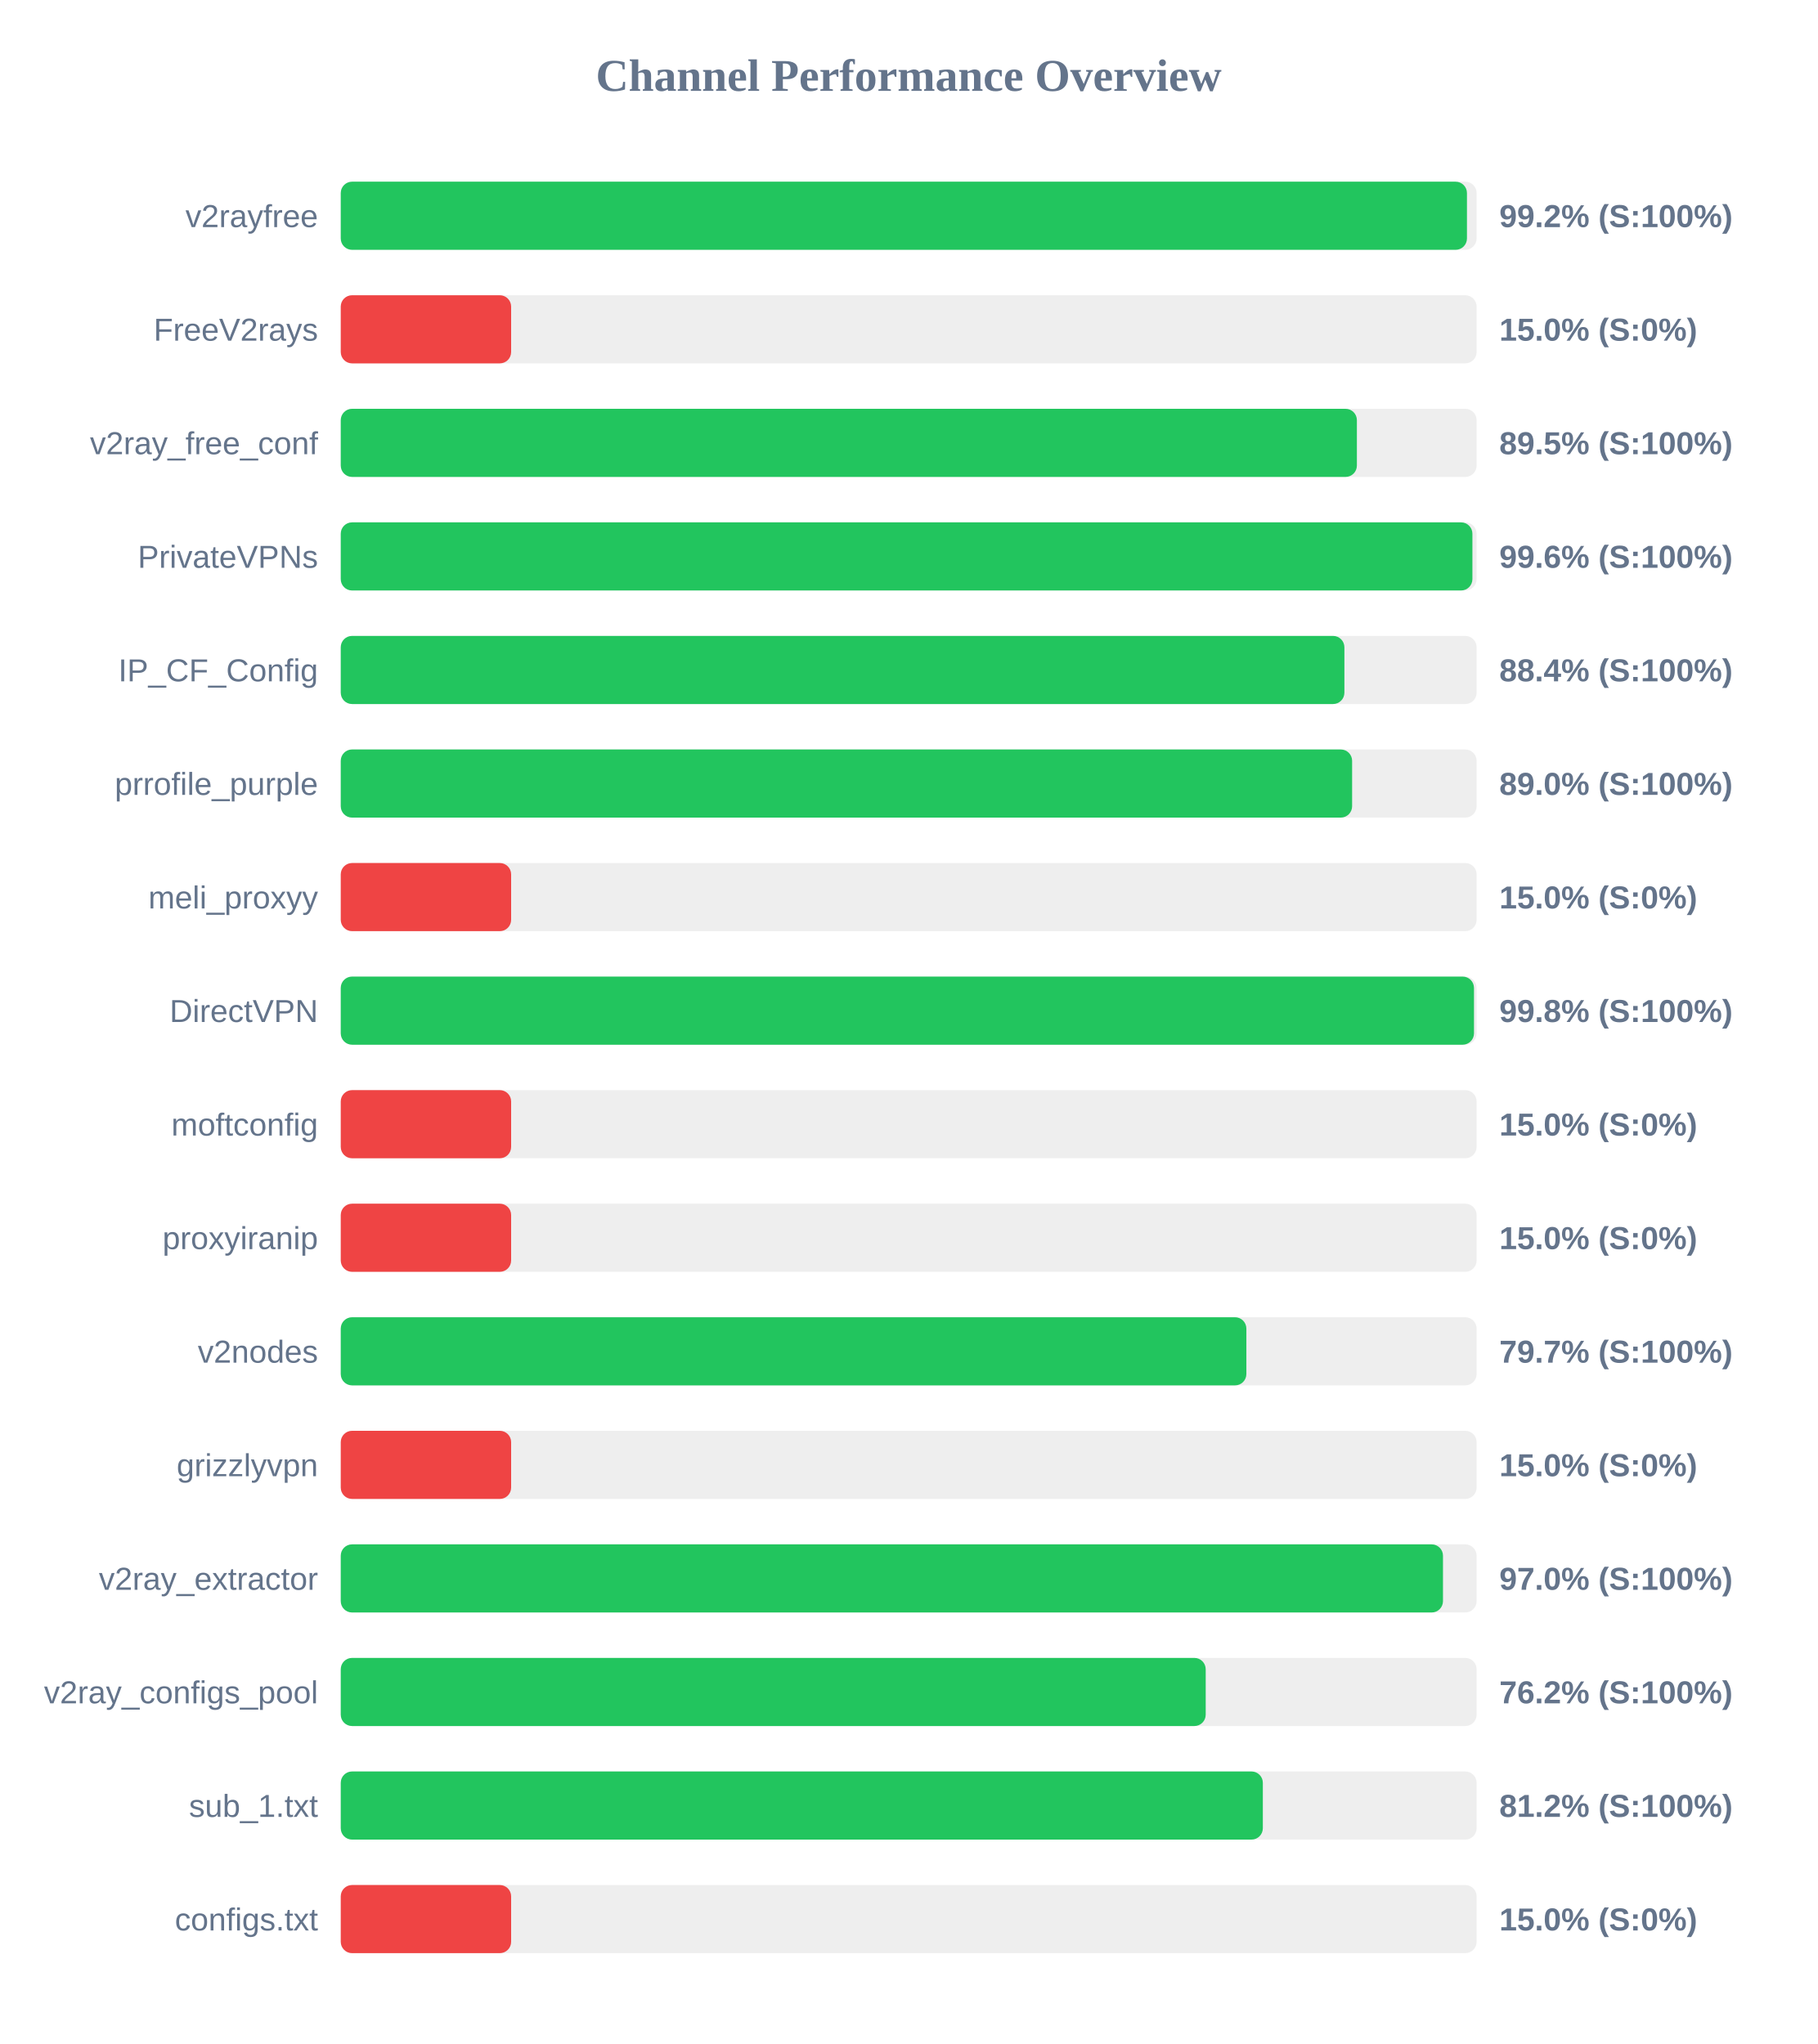
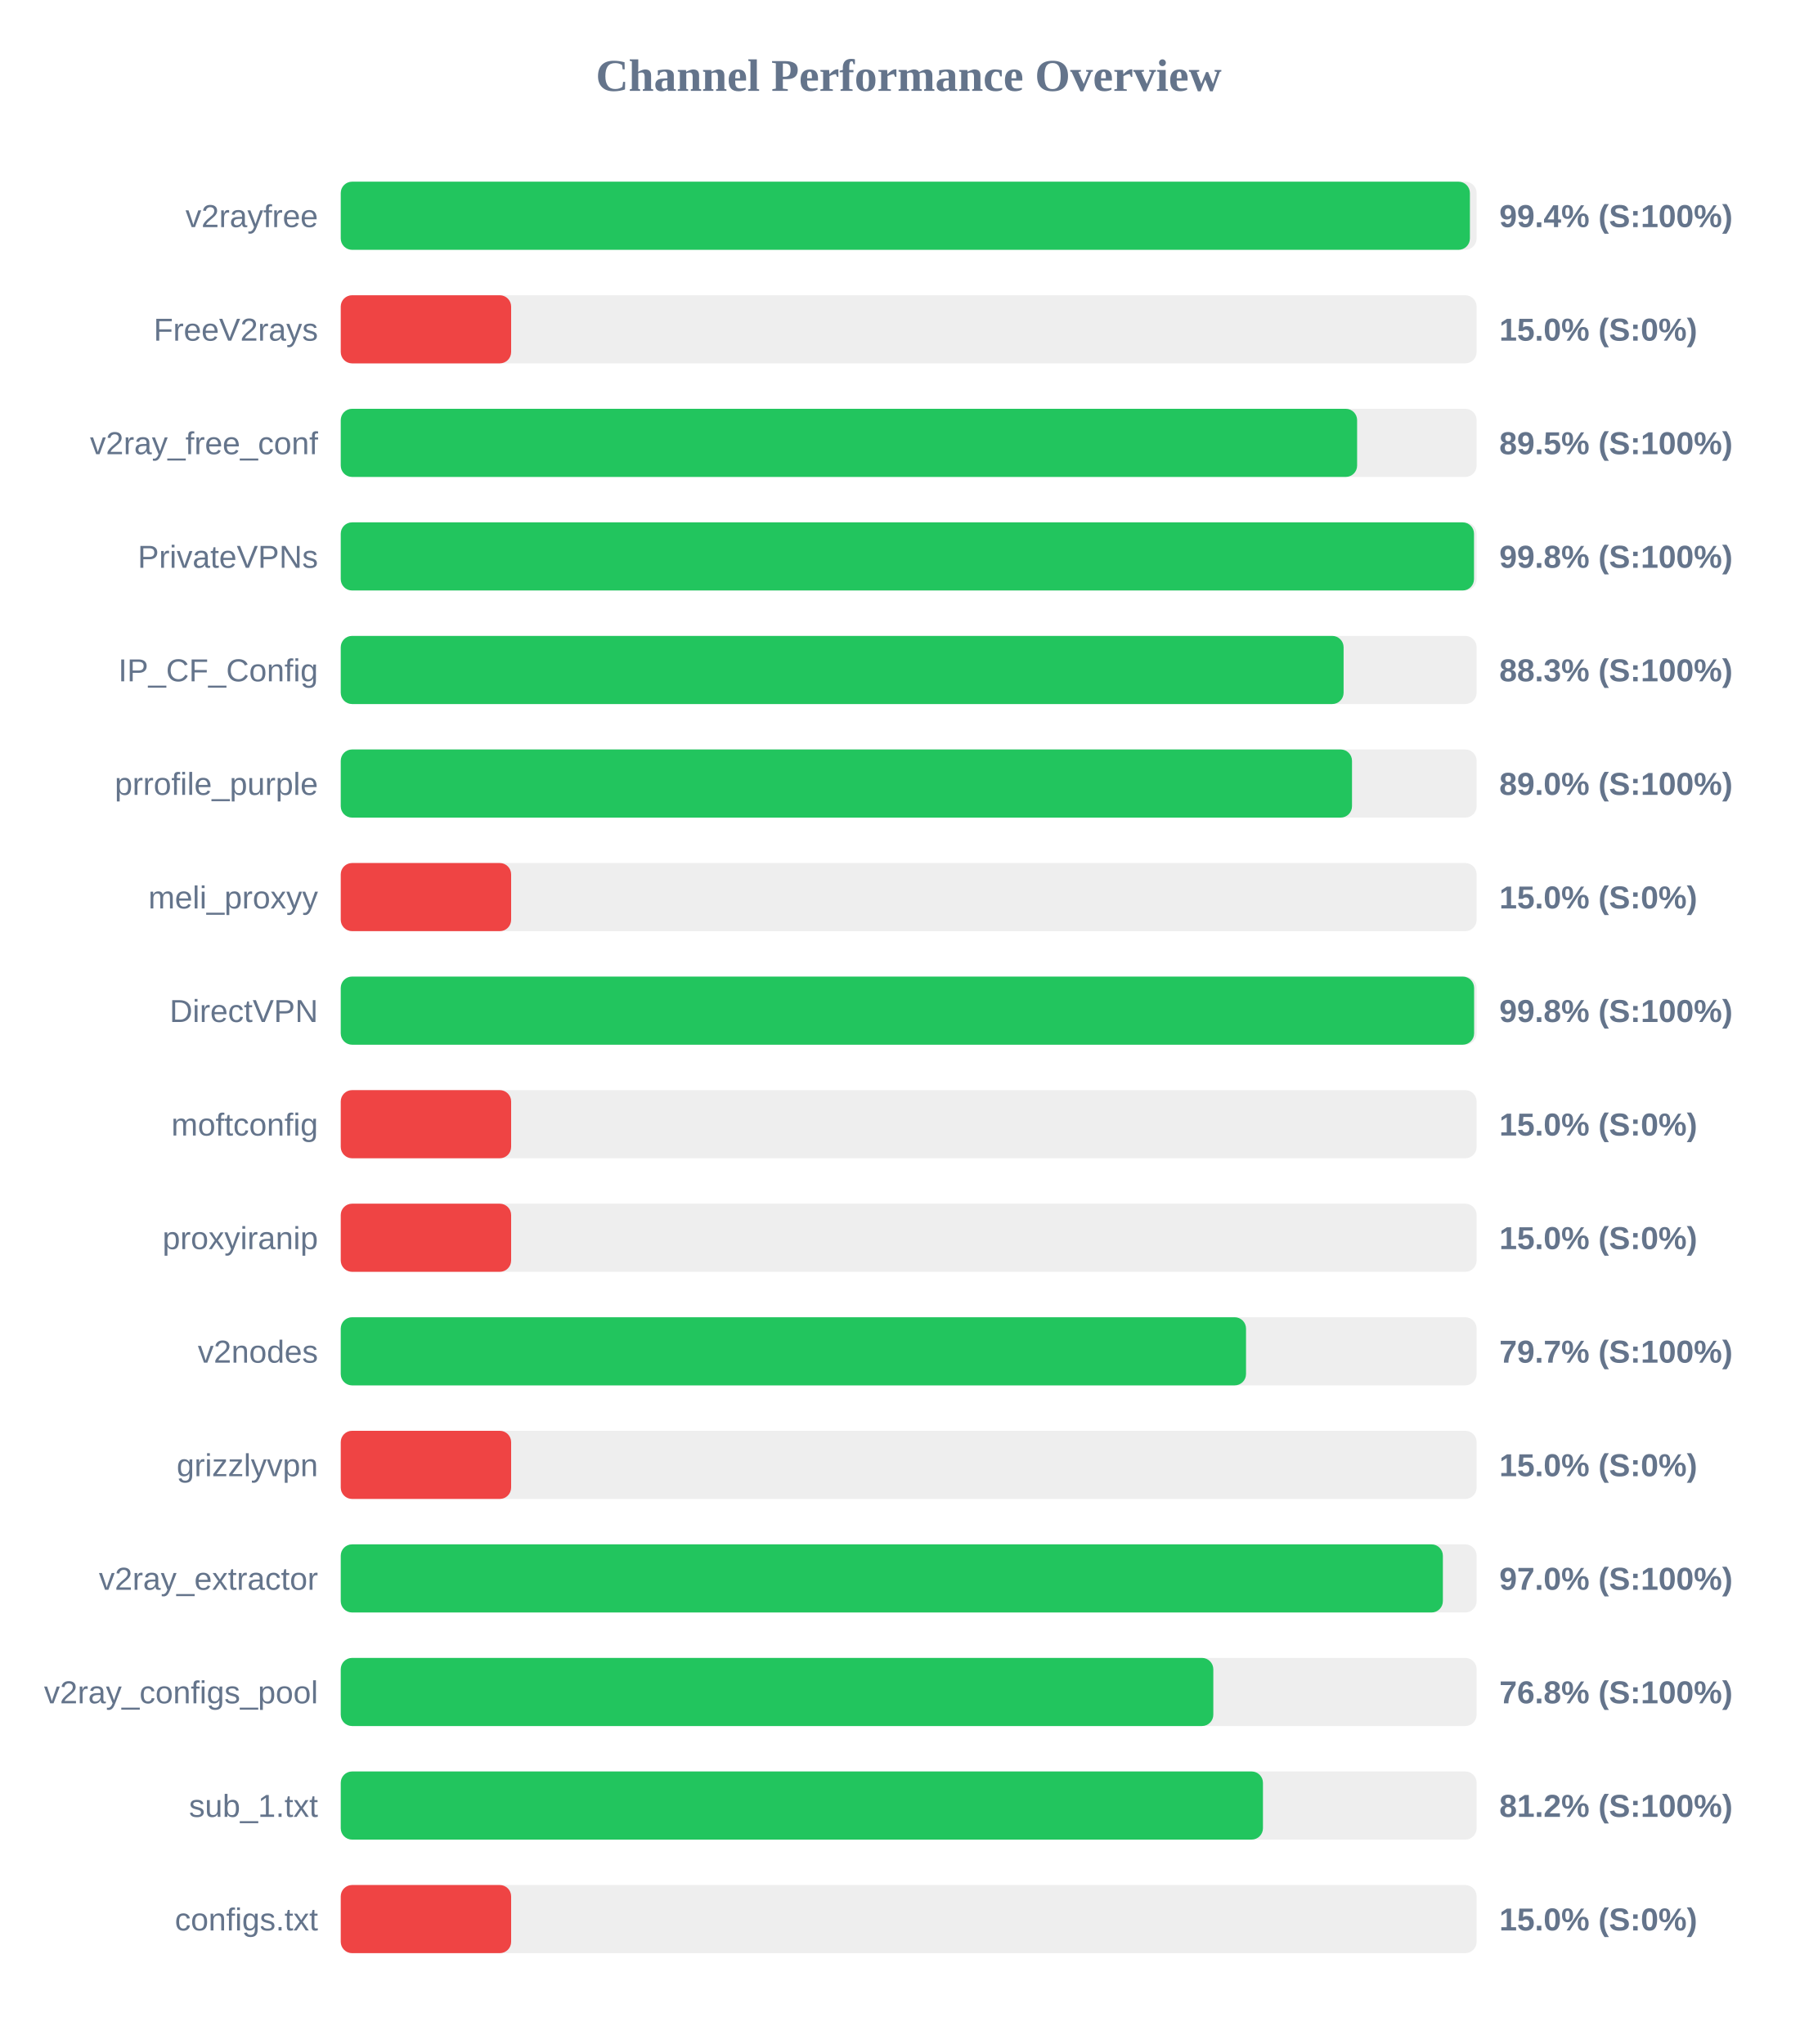
<svg xmlns="http://www.w3.org/2000/svg" width="800" height="900" version="1.1">
  <style>
        .row { font: 14px Arial; fill: #64748b; }
        .score { font: bold 14px Arial; fill: #64748b; }
    </style>
  <text x="400" y="40" text-anchor="middle" font-size="20px" font-weight="bold" fill="#64748b">Channel Performance Overview</text>
  <rect x="150" y="80" width="500" height="30" fill="#eee" rx="5" />
-   <rect x="150" y="80" width="495.75" height="30" fill="#22c55e" rx="5" />
+   <rect x="150" y="80" width="497.05" height="30" fill="#22c55e" rx="5" />
  <text x="140" y="100" text-anchor="end" class="row">v2rayfree</text>
-   <text x="660" y="100" text-anchor="start" class="score">99.2% (S:100%)</text>
+   <text x="660" y="100" text-anchor="start" class="score">99.4% (S:100%)</text>
  <rect x="150" y="130" width="500" height="30" fill="#eee" rx="5" />
  <rect x="150" y="130" width="75.0" height="30" fill="#ef4444" rx="5" />
  <text x="140" y="150" text-anchor="end" class="row">FreeV2rays</text>
  <text x="660" y="150" text-anchor="start" class="score">15.0% (S:0%)</text>
  <rect x="150" y="180" width="500" height="30" fill="#eee" rx="5" />
-   <rect x="150" y="180" width="447.3" height="30" fill="#22c55e" rx="5" />
+   <rect x="150" y="180" width="447.4" height="30" fill="#22c55e" rx="5" />
  <text x="140" y="200" text-anchor="end" class="row">v2ray_free_conf</text>
  <text x="660" y="200" text-anchor="start" class="score">89.5% (S:100%)</text>
  <rect x="150" y="230" width="500" height="30" fill="#eee" rx="5" />
-   <rect x="150" y="230" width="498.15" height="30" fill="#22c55e" rx="5" />
+   <rect x="150" y="230" width="498.85" height="30" fill="#22c55e" rx="5" />
  <text x="140" y="250" text-anchor="end" class="row">PrivateVPNs</text>
-   <text x="660" y="250" text-anchor="start" class="score">99.6% (S:100%)</text>
+   <text x="660" y="250" text-anchor="start" class="score">99.8% (S:100%)</text>
  <rect x="150" y="280" width="500" height="30" fill="#eee" rx="5" />
-   <rect x="150" y="280" width="441.8" height="30" fill="#22c55e" rx="5" />
+   <rect x="150" y="280" width="441.45" height="30" fill="#22c55e" rx="5" />
  <text x="140" y="300" text-anchor="end" class="row">IP_CF_Config</text>
-   <text x="660" y="300" text-anchor="start" class="score">88.4% (S:100%)</text>
+   <text x="660" y="300" text-anchor="start" class="score">88.3% (S:100%)</text>
  <rect x="150" y="330" width="500" height="30" fill="#eee" rx="5" />
-   <rect x="150" y="330" width="445.2" height="30" fill="#22c55e" rx="5" />
+   <rect x="150" y="330" width="445.15" height="30" fill="#22c55e" rx="5" />
  <text x="140" y="350" text-anchor="end" class="row">prrofile_purple</text>
  <text x="660" y="350" text-anchor="start" class="score">89.0% (S:100%)</text>
  <rect x="150" y="380" width="500" height="30" fill="#eee" rx="5" />
  <rect x="150" y="380" width="75.0" height="30" fill="#ef4444" rx="5" />
  <text x="140" y="400" text-anchor="end" class="row">meli_proxyy</text>
  <text x="660" y="400" text-anchor="start" class="score">15.0% (S:0%)</text>
  <rect x="150" y="430" width="500" height="30" fill="#eee" rx="5" />
-   <rect x="150" y="430" width="498.85" height="30" fill="#22c55e" rx="5" />
+   <rect x="150" y="430" width="498.9" height="30" fill="#22c55e" rx="5" />
  <text x="140" y="450" text-anchor="end" class="row">DirectVPN</text>
  <text x="660" y="450" text-anchor="start" class="score">99.8% (S:100%)</text>
  <rect x="150" y="480" width="500" height="30" fill="#eee" rx="5" />
  <rect x="150" y="480" width="75.0" height="30" fill="#ef4444" rx="5" />
  <text x="140" y="500" text-anchor="end" class="row">moftconfig</text>
  <text x="660" y="500" text-anchor="start" class="score">15.0% (S:0%)</text>
  <rect x="150" y="530" width="500" height="30" fill="#eee" rx="5" />
  <rect x="150" y="530" width="75.0" height="30" fill="#ef4444" rx="5" />
  <text x="140" y="550" text-anchor="end" class="row">proxyiranip</text>
  <text x="660" y="550" text-anchor="start" class="score">15.0% (S:0%)</text>
  <rect x="150" y="580" width="500" height="30" fill="#eee" rx="5" />
-   <rect x="150" y="580" width="398.65" height="30" fill="#22c55e" rx="5" />
+   <rect x="150" y="580" width="398.5" height="30" fill="#22c55e" rx="5" />
  <text x="140" y="600" text-anchor="end" class="row">v2nodes</text>
  <text x="660" y="600" text-anchor="start" class="score">79.7% (S:100%)</text>
  <rect x="150" y="630" width="500" height="30" fill="#eee" rx="5" />
  <rect x="150" y="630" width="75.0" height="30" fill="#ef4444" rx="5" />
  <text x="140" y="650" text-anchor="end" class="row">grizzlyvpn</text>
  <text x="660" y="650" text-anchor="start" class="score">15.0% (S:0%)</text>
  <rect x="150" y="680" width="500" height="30" fill="#eee" rx="5" />
-   <rect x="150" y="680" width="485.2" height="30" fill="#22c55e" rx="5" />
+   <rect x="150" y="680" width="485.15" height="30" fill="#22c55e" rx="5" />
  <text x="140" y="700" text-anchor="end" class="row">v2ray_extractor</text>
  <text x="660" y="700" text-anchor="start" class="score">97.0% (S:100%)</text>
  <rect x="150" y="730" width="500" height="30" fill="#eee" rx="5" />
-   <rect x="150" y="730" width="380.75" height="30" fill="#22c55e" rx="5" />
+   <rect x="150" y="730" width="384.1" height="30" fill="#22c55e" rx="5" />
  <text x="140" y="750" text-anchor="end" class="row">v2ray_configs_pool</text>
-   <text x="660" y="750" text-anchor="start" class="score">76.2% (S:100%)</text>
+   <text x="660" y="750" text-anchor="start" class="score">76.8% (S:100%)</text>
  <rect x="150" y="780" width="500" height="30" fill="#eee" rx="5" />
-   <rect x="150" y="780" width="405.9" height="30" fill="#22c55e" rx="5" />
+   <rect x="150" y="780" width="405.95" height="30" fill="#22c55e" rx="5" />
  <text x="140" y="800" text-anchor="end" class="row">sub_1.txt</text>
  <text x="660" y="800" text-anchor="start" class="score">81.2% (S:100%)</text>
  <rect x="150" y="830" width="500" height="30" fill="#eee" rx="5" />
  <rect x="150" y="830" width="75.0" height="30" fill="#ef4444" rx="5" />
  <text x="140" y="850" text-anchor="end" class="row">configs.txt</text>
  <text x="660" y="850" text-anchor="start" class="score">15.0% (S:0%)</text>
</svg>
